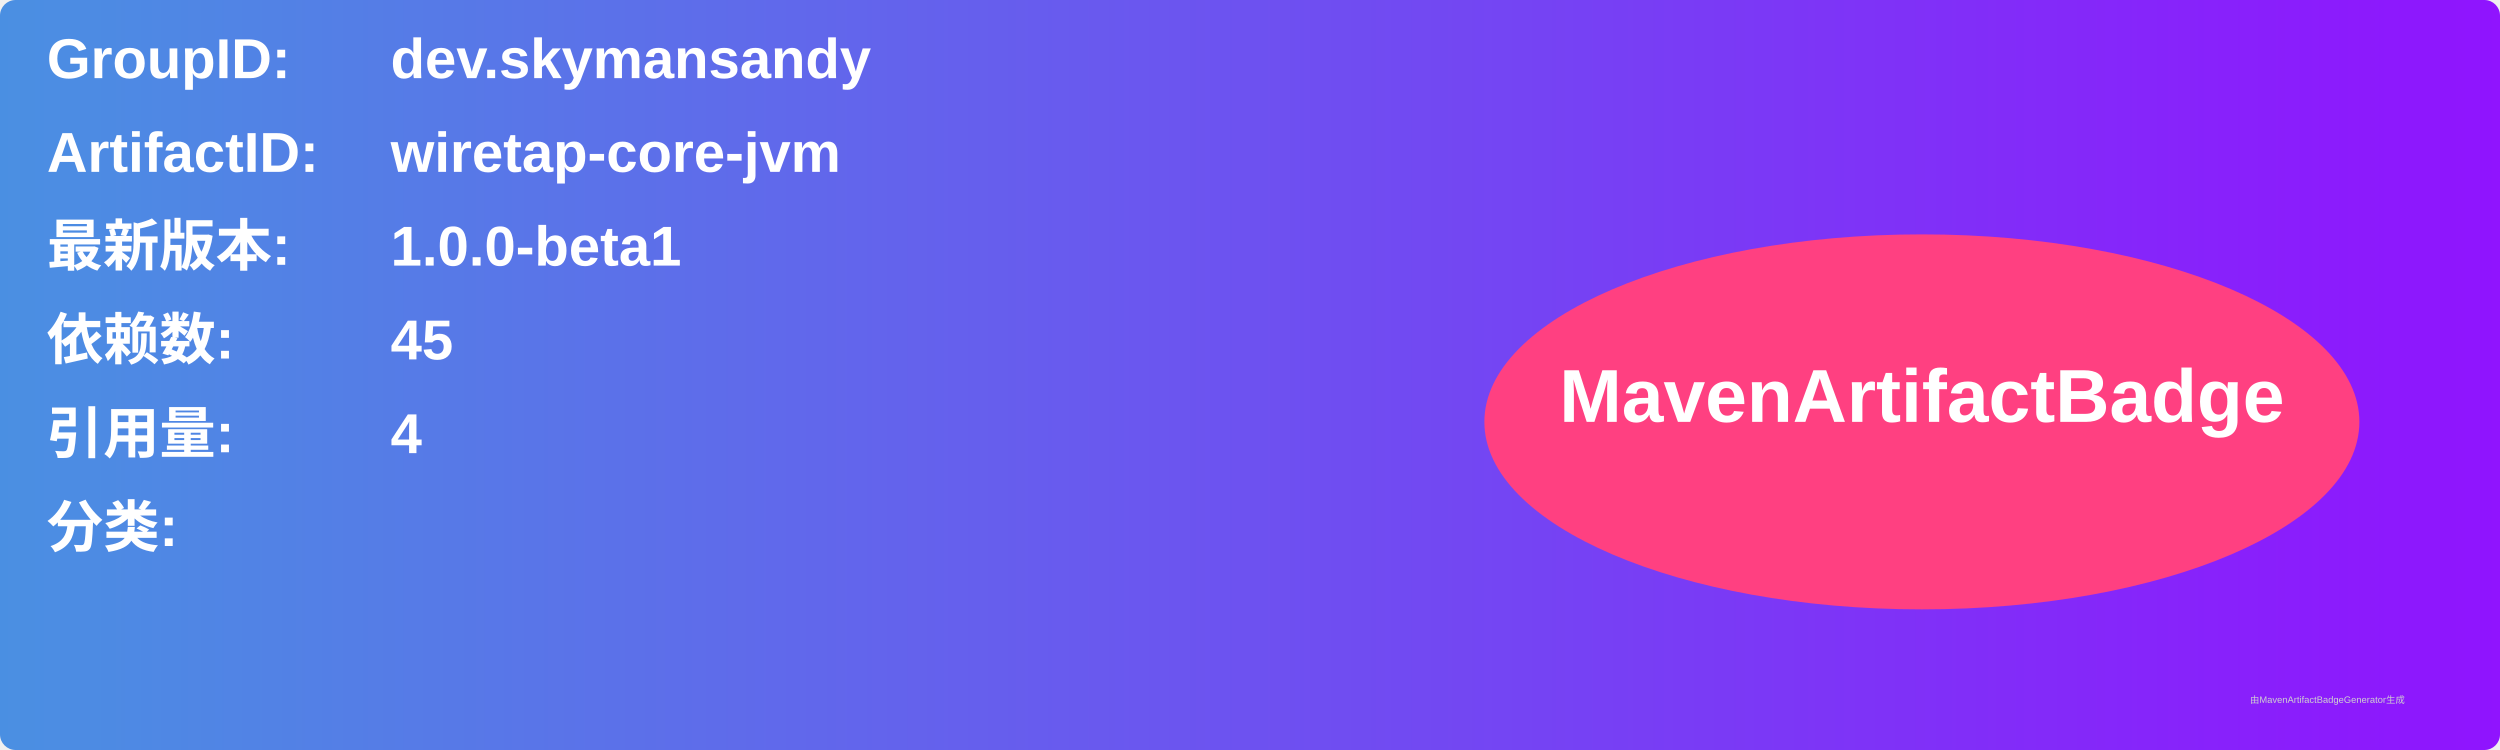
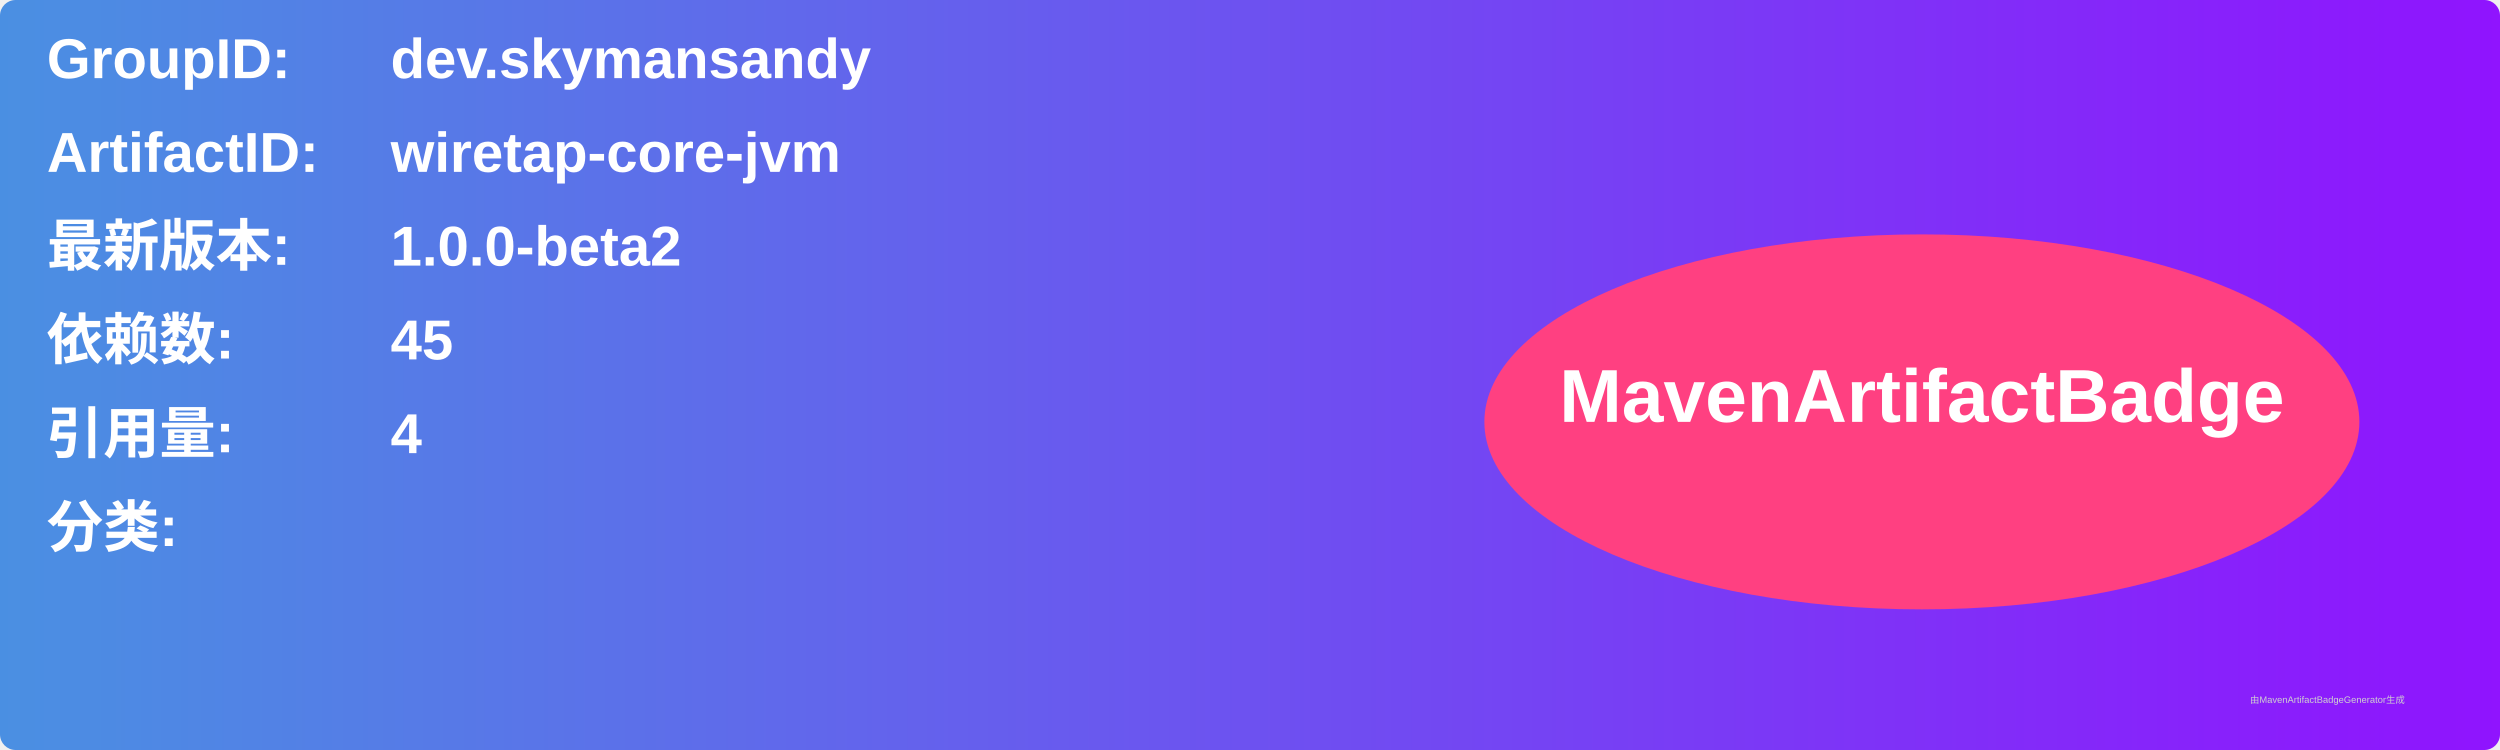
<svg xmlns="http://www.w3.org/2000/svg" width="800" height="240" viewBox="0 0 800 240">
  <linearGradient id="grad" x1="0%" y1="0%" x2="100%" y2="0%">
    <stop offset="0%" stop-color="#4a90e2" />
    <stop offset="100%" stop-color="#9013fe" />
  </linearGradient>
  <rect width="100%" height="100%" rx="5" ry="5" fill="url(#grad)" />
  <g transform="translate(15, 15)">
    <text x="0" y="10" font-family="Arial" font-size="18" fill="white" font-weight="bold" width="260">GroupID:</text>
    <text x="110" y="10" font-family="Arial" font-size="18" fill="white" font-weight="bold" width="460">dev.skymansandy</text>
    <text x="0" y="40" font-family="Arial" font-size="18" fill="white" font-weight="bold" width="260">ArtifactID:</text>
    <text x="110" y="40" font-family="Arial" font-size="18" fill="white" font-weight="bold" width="460">wiretap-core-jvm</text>
    <text x="0" y="70" font-family="Arial" font-size="18" fill="white" font-weight="bold">最新版本:</text>
    <text x="110" y="70" font-family="Arial" font-size="18" fill="white" font-weight="bold">
-       <tspan font-weight="bold">1.0.0-beta1</tspan>
+       <tspan font-weight="bold">1.0.0-beta2</tspan>
    </text>
    <text x="0" y="100" font-family="Arial" font-size="18" fill="white" font-weight="bold">依赖数: </text>
    <text x="110" y="100" font-family="Arial" font-size="18" fill="white">
      <tspan font-weight="bold">45</tspan>
    </text>
    <text x="0" y="130" font-family="Arial" font-size="18" fill="white" font-weight="bold">引用量: </text>
    <text x="110" y="130" font-family="Arial" font-size="18" fill="white">
      <tspan font-weight="bold">4</tspan>
    </text>
    <text x="0" y="160" font-family="Arial" font-size="18" fill="white" font-weight="bold">分类:</text>
    <text x="10" y="190" font-family="Arial" font-size="10" fill="white">
      <tspan font-weight="bold" />
    </text>
    <ellipse cx="600" cy="120" rx="140" ry="60" fill="#ff4081" />
    <text x="600" y="120" text-anchor="middle" font-family="Arial" font-size="24" fill="white" font-weight="bold">MavenArtifactBadge</text>
  </g>
  <text x="720" y="225" font-family="Arial" font-size="3" fill="#d0d0d0">由MavenArtifactBadgeGenerator生成</text>
</svg>
